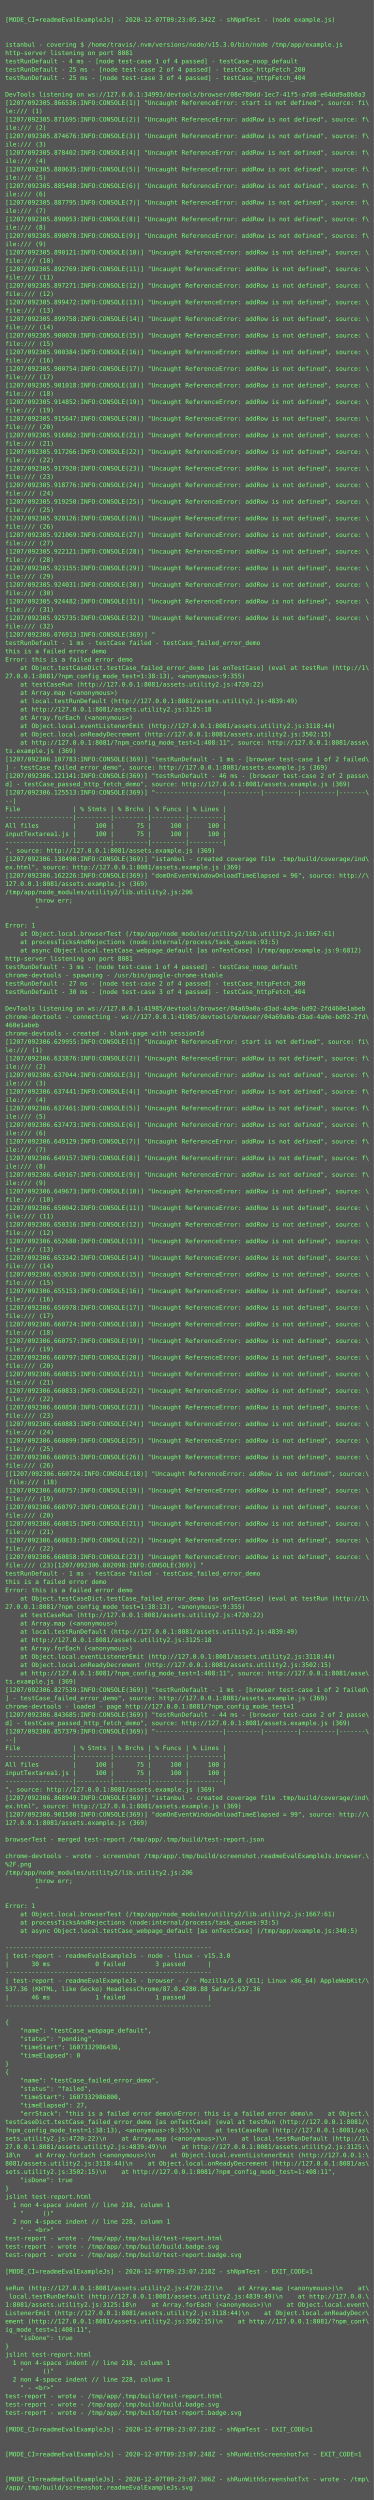
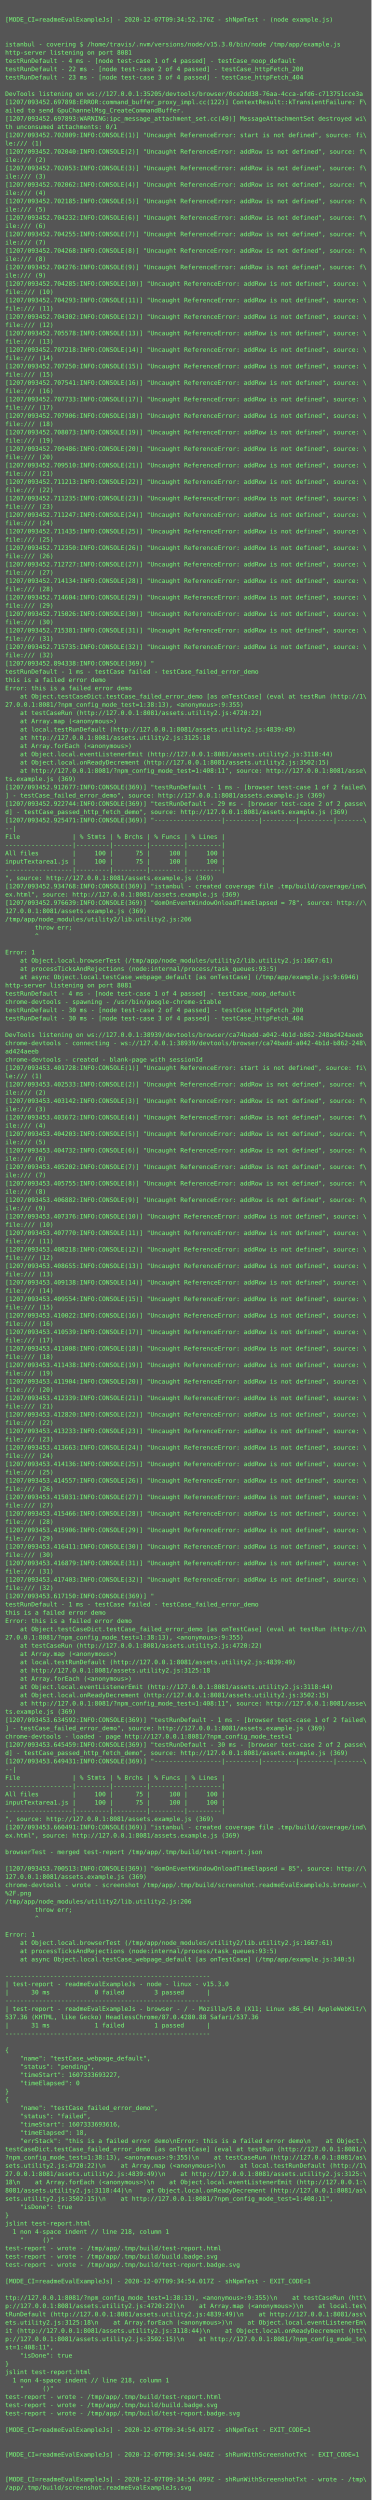
- <svg xmlns="http://www.w3.org/2000/svg" height="4814px" width="720px">
-   <rect height="4814px" fill="#555" width="720px" />
+ <svg xmlns="http://www.w3.org/2000/svg" height="4846px" width="720px">
+   <rect height="4846px" fill="#555" width="720px" />
  <text fill="#7f7" font-family="Consolas, Menlo, monospace" font-size="12" xml:space="preserve">
    <tspan x="10" y="26" />
-     <tspan x="10" y="42">[MODE_CI=readmeEvalExampleJs] - 2020-12-07T09:23:05.342Z - shNpmTest - (node example.js)</tspan>
+     <tspan x="10" y="42">[MODE_CI=readmeEvalExampleJs] - 2020-12-07T09:34:52.176Z - shNpmTest - (node example.js)</tspan>
    <tspan x="10" y="58" />
    <tspan x="10" y="74" />
    <tspan x="10" y="90">istanbul - covering $ /home/travis/.nvm/versions/node/v15.3.0/bin/node /tmp/app/example.js</tspan>
    <tspan x="10" y="106">http-server listening on port 8081</tspan>
    <tspan x="10" y="122">testRunDefault - 4 ms - [node test-case 1 of 4 passed] - testCase_noop_default</tspan>
-     <tspan x="10" y="138">testRunDefault - 25 ms - [node test-case 2 of 4 passed] - testCase_httpFetch_200</tspan>
-     <tspan x="10" y="154">testRunDefault - 25 ms - [node test-case 3 of 4 passed] - testCase_httpFetch_404</tspan>
+     <tspan x="10" y="138">testRunDefault - 22 ms - [node test-case 2 of 4 passed] - testCase_httpFetch_200</tspan>
+     <tspan x="10" y="154">testRunDefault - 23 ms - [node test-case 3 of 4 passed] - testCase_httpFetch_404</tspan>
    <tspan x="10" y="170" />
-     <tspan x="10" y="186">DevTools listening on ws://127.0.0.1:34993/devtools/browser/08e780dd-1ec7-41f5-a7d8-e64dd9a8b8a3</tspan>
-     <tspan x="10" y="202">[1207/092305.866536:INFO:CONSOLE(1)] "Uncaught ReferenceError: start is not defined", source: fi\</tspan>
-     <tspan x="10" y="218">le:/// (1)</tspan>
-     <tspan x="10" y="234">[1207/092305.871695:INFO:CONSOLE(2)] "Uncaught ReferenceError: addRow is not defined", source: f\</tspan>
-     <tspan x="10" y="250">ile:/// (2)</tspan>
-     <tspan x="10" y="266">[1207/092305.874676:INFO:CONSOLE(3)] "Uncaught ReferenceError: addRow is not defined", source: f\</tspan>
-     <tspan x="10" y="282">ile:/// (3)</tspan>
-     <tspan x="10" y="298">[1207/092305.878402:INFO:CONSOLE(4)] "Uncaught ReferenceError: addRow is not defined", source: f\</tspan>
-     <tspan x="10" y="314">ile:/// (4)</tspan>
-     <tspan x="10" y="330">[1207/092305.880635:INFO:CONSOLE(5)] "Uncaught ReferenceError: addRow is not defined", source: f\</tspan>
-     <tspan x="10" y="346">ile:/// (5)</tspan>
-     <tspan x="10" y="362">[1207/092305.885488:INFO:CONSOLE(6)] "Uncaught ReferenceError: addRow is not defined", source: f\</tspan>
-     <tspan x="10" y="378">ile:/// (6)</tspan>
-     <tspan x="10" y="394">[1207/092305.887795:INFO:CONSOLE(7)] "Uncaught ReferenceError: addRow is not defined", source: f\</tspan>
-     <tspan x="10" y="410">ile:/// (7)</tspan>
-     <tspan x="10" y="426">[1207/092305.890053:INFO:CONSOLE(8)] "Uncaught ReferenceError: addRow is not defined", source: f\</tspan>
-     <tspan x="10" y="442">ile:/// (8)</tspan>
-     <tspan x="10" y="458">[1207/092305.890078:INFO:CONSOLE(9)] "Uncaught ReferenceError: addRow is not defined", source: f\</tspan>
-     <tspan x="10" y="474">ile:/// (9)</tspan>
-     <tspan x="10" y="490">[1207/092305.890121:INFO:CONSOLE(10)] "Uncaught ReferenceError: addRow is not defined", source: \</tspan>
-     <tspan x="10" y="506">file:/// (10)</tspan>
-     <tspan x="10" y="522">[1207/092305.892769:INFO:CONSOLE(11)] "Uncaught ReferenceError: addRow is not defined", source: \</tspan>
-     <tspan x="10" y="538">file:/// (11)</tspan>
-     <tspan x="10" y="554">[1207/092305.897271:INFO:CONSOLE(12)] "Uncaught ReferenceError: addRow is not defined", source: \</tspan>
-     <tspan x="10" y="570">file:/// (12)</tspan>
-     <tspan x="10" y="586">[1207/092305.899472:INFO:CONSOLE(13)] "Uncaught ReferenceError: addRow is not defined", source: \</tspan>
-     <tspan x="10" y="602">file:/// (13)</tspan>
-     <tspan x="10" y="618">[1207/092305.899758:INFO:CONSOLE(14)] "Uncaught ReferenceError: addRow is not defined", source: \</tspan>
-     <tspan x="10" y="634">file:/// (14)</tspan>
-     <tspan x="10" y="650">[1207/092305.900020:INFO:CONSOLE(15)] "Uncaught ReferenceError: addRow is not defined", source: \</tspan>
-     <tspan x="10" y="666">file:/// (15)</tspan>
-     <tspan x="10" y="682">[1207/092305.900384:INFO:CONSOLE(16)] "Uncaught ReferenceError: addRow is not defined", source: \</tspan>
-     <tspan x="10" y="698">file:/// (16)</tspan>
-     <tspan x="10" y="714">[1207/092305.900754:INFO:CONSOLE(17)] "Uncaught ReferenceError: addRow is not defined", source: \</tspan>
-     <tspan x="10" y="730">file:/// (17)</tspan>
-     <tspan x="10" y="746">[1207/092305.901018:INFO:CONSOLE(18)] "Uncaught ReferenceError: addRow is not defined", source: \</tspan>
-     <tspan x="10" y="762">file:/// (18)</tspan>
-     <tspan x="10" y="778">[1207/092305.914852:INFO:CONSOLE(19)] "Uncaught ReferenceError: addRow is not defined", source: \</tspan>
-     <tspan x="10" y="794">file:/// (19)</tspan>
-     <tspan x="10" y="810">[1207/092305.915647:INFO:CONSOLE(20)] "Uncaught ReferenceError: addRow is not defined", source: \</tspan>
-     <tspan x="10" y="826">file:/// (20)</tspan>
-     <tspan x="10" y="842">[1207/092305.916862:INFO:CONSOLE(21)] "Uncaught ReferenceError: addRow is not defined", source: \</tspan>
-     <tspan x="10" y="858">file:/// (21)</tspan>
-     <tspan x="10" y="874">[1207/092305.917266:INFO:CONSOLE(22)] "Uncaught ReferenceError: addRow is not defined", source: \</tspan>
-     <tspan x="10" y="890">file:/// (22)</tspan>
-     <tspan x="10" y="906">[1207/092305.917920:INFO:CONSOLE(23)] "Uncaught ReferenceError: addRow is not defined", source: \</tspan>
-     <tspan x="10" y="922">file:/// (23)</tspan>
-     <tspan x="10" y="938">[1207/092305.918776:INFO:CONSOLE(24)] "Uncaught ReferenceError: addRow is not defined", source: \</tspan>
-     <tspan x="10" y="954">file:/// (24)</tspan>
-     <tspan x="10" y="970">[1207/092305.919250:INFO:CONSOLE(25)] "Uncaught ReferenceError: addRow is not defined", source: \</tspan>
-     <tspan x="10" y="986">file:/// (25)</tspan>
-     <tspan x="10" y="1002">[1207/092305.920126:INFO:CONSOLE(26)] "Uncaught ReferenceError: addRow is not defined", source: \</tspan>
-     <tspan x="10" y="1018">file:/// (26)</tspan>
-     <tspan x="10" y="1034">[1207/092305.921069:INFO:CONSOLE(27)] "Uncaught ReferenceError: addRow is not defined", source: \</tspan>
-     <tspan x="10" y="1050">file:/// (27)</tspan>
-     <tspan x="10" y="1066">[1207/092305.922121:INFO:CONSOLE(28)] "Uncaught ReferenceError: addRow is not defined", source: \</tspan>
-     <tspan x="10" y="1082">file:/// (28)</tspan>
-     <tspan x="10" y="1098">[1207/092305.923155:INFO:CONSOLE(29)] "Uncaught ReferenceError: addRow is not defined", source: \</tspan>
-     <tspan x="10" y="1114">file:/// (29)</tspan>
-     <tspan x="10" y="1130">[1207/092305.924031:INFO:CONSOLE(30)] "Uncaught ReferenceError: addRow is not defined", source: \</tspan>
-     <tspan x="10" y="1146">file:/// (30)</tspan>
-     <tspan x="10" y="1162">[1207/092305.924482:INFO:CONSOLE(31)] "Uncaught ReferenceError: addRow is not defined", source: \</tspan>
-     <tspan x="10" y="1178">file:/// (31)</tspan>
-     <tspan x="10" y="1194">[1207/092305.925735:INFO:CONSOLE(32)] "Uncaught ReferenceError: addRow is not defined", source: \</tspan>
-     <tspan x="10" y="1210">file:/// (32)</tspan>
-     <tspan x="10" y="1226">[1207/092306.076913:INFO:CONSOLE(369)] "</tspan>
-     <tspan x="10" y="1242">testRunDefault - 1 ms - testCase failed - testCase_failed_error_demo</tspan>
-     <tspan x="10" y="1258">this is a failed error demo</tspan>
-     <tspan x="10" y="1274">Error: this is a failed error demo</tspan>
-     <tspan x="10" y="1290">    at Object.testCaseDict.testCase_failed_error_demo [as onTestCase] (eval at testRun (http://1\</tspan>
-     <tspan x="10" y="1306">27.0.0.1:8081/?npm_config_mode_test=1:38:13), &lt;anonymous&gt;:9:355)</tspan>
-     <tspan x="10" y="1322">    at testCaseRun (http://127.0.0.1:8081/assets.utility2.js:4720:22)</tspan>
-     <tspan x="10" y="1338">    at Array.map (&lt;anonymous&gt;)</tspan>
-     <tspan x="10" y="1354">    at local.testRunDefault (http://127.0.0.1:8081/assets.utility2.js:4839:49)</tspan>
-     <tspan x="10" y="1370">    at http://127.0.0.1:8081/assets.utility2.js:3125:18</tspan>
-     <tspan x="10" y="1386">    at Array.forEach (&lt;anonymous&gt;)</tspan>
-     <tspan x="10" y="1402">    at Object.local.eventListenerEmit (http://127.0.0.1:8081/assets.utility2.js:3118:44)</tspan>
-     <tspan x="10" y="1418">    at Object.local.onReadyDecrement (http://127.0.0.1:8081/assets.utility2.js:3502:15)</tspan>
-     <tspan x="10" y="1434">    at http://127.0.0.1:8081/?npm_config_mode_test=1:408:11", source: http://127.0.0.1:8081/asse\</tspan>
-     <tspan x="10" y="1450">ts.example.js (369)</tspan>
-     <tspan x="10" y="1466">[1207/092306.107783:INFO:CONSOLE(369)] "testRunDefault - 1 ms - [browser test-case 1 of 2 failed\</tspan>
-     <tspan x="10" y="1482">] - testCase_failed_error_demo", source: http://127.0.0.1:8081/assets.example.js (369)</tspan>
-     <tspan x="10" y="1498">[1207/092306.121141:INFO:CONSOLE(369)] "testRunDefault - 46 ms - [browser test-case 2 of 2 passe\</tspan>
-     <tspan x="10" y="1514">d] - testCase_passed_http_fetch_demo", source: http://127.0.0.1:8081/assets.example.js (369)</tspan>
-     <tspan x="10" y="1530">[1207/092306.125513:INFO:CONSOLE(369)] "------------------|---------|---------|---------|-------\</tspan>
-     <tspan x="10" y="1546">--|</tspan>
-     <tspan x="10" y="1562">File              | % Stmts | % Brchs | % Funcs | % Lines |</tspan>
-     <tspan x="10" y="1578">------------------|---------|---------|---------|---------|</tspan>
-     <tspan x="10" y="1594">All files         |     100 |      75 |     100 |     100 |</tspan>
-     <tspan x="10" y="1610">inputTextarea1.js |     100 |      75 |     100 |     100 |</tspan>
-     <tspan x="10" y="1626">------------------|---------|---------|---------|---------|</tspan>
-     <tspan x="10" y="1642">", source: http://127.0.0.1:8081/assets.example.js (369)</tspan>
-     <tspan x="10" y="1658">[1207/092306.138490:INFO:CONSOLE(369)] "istanbul - created coverage file .tmp/build/coverage/ind\</tspan>
-     <tspan x="10" y="1674">ex.html", source: http://127.0.0.1:8081/assets.example.js (369)</tspan>
-     <tspan x="10" y="1690">[1207/092306.162226:INFO:CONSOLE(369)] "domOnEventWindowOnloadTimeElapsed = 96", source: http://\</tspan>
-     <tspan x="10" y="1706">127.0.0.1:8081/assets.example.js (369)</tspan>
-     <tspan x="10" y="1722">/tmp/app/node_modules/utility2/lib.utility2.js:206</tspan>
-     <tspan x="10" y="1738">        throw err;</tspan>
-     <tspan x="10" y="1754">        ^</tspan>
-     <tspan x="10" y="1770" />
-     <tspan x="10" y="1786">Error: 1</tspan>
-     <tspan x="10" y="1802">    at Object.local.browserTest (/tmp/app/node_modules/utility2/lib.utility2.js:1667:61)</tspan>
-     <tspan x="10" y="1818">    at processTicksAndRejections (node:internal/process/task_queues:93:5)</tspan>
-     <tspan x="10" y="1834">    at async Object.local.testCase_webpage_default [as onTestCase] (/tmp/app/example.js:9:6812)</tspan>
-     <tspan x="10" y="1850">http-server listening on port 8081</tspan>
-     <tspan x="10" y="1866">testRunDefault - 3 ms - [node test-case 1 of 4 passed] - testCase_noop_default</tspan>
-     <tspan x="10" y="1882">chrome-devtools - spawning - /usr/bin/google-chrome-stable</tspan>
-     <tspan x="10" y="1898">testRunDefault - 27 ms - [node test-case 2 of 4 passed] - testCase_httpFetch_200</tspan>
-     <tspan x="10" y="1914">testRunDefault - 30 ms - [node test-case 3 of 4 passed] - testCase_httpFetch_404</tspan>
-     <tspan x="10" y="1930" />
-     <tspan x="10" y="1946">DevTools listening on ws://127.0.0.1:41985/devtools/browser/04a69a0a-d3ad-4a9e-bd92-2fd460e1abeb</tspan>
-     <tspan x="10" y="1962">chrome-devtools - connecting - ws://127.0.0.1:41985/devtools/browser/04a69a0a-d3ad-4a9e-bd92-2fd\</tspan>
-     <tspan x="10" y="1978">460e1abeb</tspan>
-     <tspan x="10" y="1994">chrome-devtools - created - blank-page with sessionId</tspan>
-     <tspan x="10" y="2010">[1207/092306.629955:INFO:CONSOLE(1)] "Uncaught ReferenceError: start is not defined", source: fi\</tspan>
-     <tspan x="10" y="2026">le:/// (1)</tspan>
-     <tspan x="10" y="2042">[1207/092306.633876:INFO:CONSOLE(2)] "Uncaught ReferenceError: addRow is not defined", source: f\</tspan>
-     <tspan x="10" y="2058">ile:/// (2)</tspan>
-     <tspan x="10" y="2074">[1207/092306.637044:INFO:CONSOLE(3)] "Uncaught ReferenceError: addRow is not defined", source: f\</tspan>
-     <tspan x="10" y="2090">ile:/// (3)</tspan>
-     <tspan x="10" y="2106">[1207/092306.637441:INFO:CONSOLE(4)] "Uncaught ReferenceError: addRow is not defined", source: f\</tspan>
-     <tspan x="10" y="2122">ile:/// (4)</tspan>
-     <tspan x="10" y="2138">[1207/092306.637461:INFO:CONSOLE(5)] "Uncaught ReferenceError: addRow is not defined", source: f\</tspan>
-     <tspan x="10" y="2154">ile:/// (5)</tspan>
-     <tspan x="10" y="2170">[1207/092306.637473:INFO:CONSOLE(6)] "Uncaught ReferenceError: addRow is not defined", source: f\</tspan>
-     <tspan x="10" y="2186">ile:/// (6)</tspan>
-     <tspan x="10" y="2202">[1207/092306.649129:INFO:CONSOLE(7)] "Uncaught ReferenceError: addRow is not defined", source: f\</tspan>
-     <tspan x="10" y="2218">ile:/// (7)</tspan>
-     <tspan x="10" y="2234">[1207/092306.649157:INFO:CONSOLE(8)] "Uncaught ReferenceError: addRow is not defined", source: f\</tspan>
-     <tspan x="10" y="2250">ile:/// (8)</tspan>
-     <tspan x="10" y="2266">[1207/092306.649167:INFO:CONSOLE(9)] "Uncaught ReferenceError: addRow is not defined", source: f\</tspan>
-     <tspan x="10" y="2282">ile:/// (9)</tspan>
-     <tspan x="10" y="2298">[1207/092306.649673:INFO:CONSOLE(10)] "Uncaught ReferenceError: addRow is not defined", source: \</tspan>
-     <tspan x="10" y="2314">file:/// (10)</tspan>
-     <tspan x="10" y="2330">[1207/092306.650042:INFO:CONSOLE(11)] "Uncaught ReferenceError: addRow is not defined", source: \</tspan>
-     <tspan x="10" y="2346">file:/// (11)</tspan>
-     <tspan x="10" y="2362">[1207/092306.650316:INFO:CONSOLE(12)] "Uncaught ReferenceError: addRow is not defined", source: \</tspan>
-     <tspan x="10" y="2378">file:/// (12)</tspan>
-     <tspan x="10" y="2394">[1207/092306.652680:INFO:CONSOLE(13)] "Uncaught ReferenceError: addRow is not defined", source: \</tspan>
-     <tspan x="10" y="2410">file:/// (13)</tspan>
-     <tspan x="10" y="2426">[1207/092306.653342:INFO:CONSOLE(14)] "Uncaught ReferenceError: addRow is not defined", source: \</tspan>
-     <tspan x="10" y="2442">file:/// (14)</tspan>
-     <tspan x="10" y="2458">[1207/092306.653616:INFO:CONSOLE(15)] "Uncaught ReferenceError: addRow is not defined", source: \</tspan>
-     <tspan x="10" y="2474">file:/// (15)</tspan>
-     <tspan x="10" y="2490">[1207/092306.655153:INFO:CONSOLE(16)] "Uncaught ReferenceError: addRow is not defined", source: \</tspan>
-     <tspan x="10" y="2506">file:/// (16)</tspan>
-     <tspan x="10" y="2522">[1207/092306.656978:INFO:CONSOLE(17)] "Uncaught ReferenceError: addRow is not defined", source: \</tspan>
-     <tspan x="10" y="2538">file:/// (17)</tspan>
-     <tspan x="10" y="2554">[1207/092306.660724:INFO:CONSOLE(18)] "Uncaught ReferenceError: addRow is not defined", source: \</tspan>
-     <tspan x="10" y="2570">file:/// (18)</tspan>
-     <tspan x="10" y="2586">[1207/092306.660757:INFO:CONSOLE(19)] "Uncaught ReferenceError: addRow is not defined", source: \</tspan>
-     <tspan x="10" y="2602">file:/// (19)</tspan>
-     <tspan x="10" y="2618">[1207/092306.660797:INFO:CONSOLE(20)] "Uncaught ReferenceError: addRow is not defined", source: \</tspan>
-     <tspan x="10" y="2634">file:/// (20)</tspan>
-     <tspan x="10" y="2650">[1207/092306.660815:INFO:CONSOLE(21)] "Uncaught ReferenceError: addRow is not defined", source: \</tspan>
-     <tspan x="10" y="2666">file:/// (21)</tspan>
-     <tspan x="10" y="2682">[1207/092306.660833:INFO:CONSOLE(22)] "Uncaught ReferenceError: addRow is not defined", source: \</tspan>
-     <tspan x="10" y="2698">file:/// (22)</tspan>
-     <tspan x="10" y="2714">[1207/092306.660858:INFO:CONSOLE(23)] "Uncaught ReferenceError: addRow is not defined", source: \</tspan>
-     <tspan x="10" y="2730">file:/// (23)</tspan>
-     <tspan x="10" y="2746">[1207/092306.660883:INFO:CONSOLE(24)] "Uncaught ReferenceError: addRow is not defined", source: \</tspan>
-     <tspan x="10" y="2762">file:/// (24)</tspan>
-     <tspan x="10" y="2778">[1207/092306.660899:INFO:CONSOLE(25)] "Uncaught ReferenceError: addRow is not defined", source: \</tspan>
-     <tspan x="10" y="2794">file:/// (25)</tspan>
-     <tspan x="10" y="2810">[1207/092306.660915:INFO:CONSOLE(26)] "Uncaught ReferenceError: addRow is not defined", source: \</tspan>
-     <tspan x="10" y="2826">file:/// (26)</tspan>
-     <tspan x="10" y="2842">[[1207/092306.660724:INFO:CONSOLE(18)] "Uncaught ReferenceError: addRow is not defined", source:\</tspan>
-     <tspan x="10" y="2858"> file:/// (18)</tspan>
-     <tspan x="10" y="2874">[1207/092306.660757:INFO:CONSOLE(19)] "Uncaught ReferenceError: addRow is not defined", source: \</tspan>
-     <tspan x="10" y="2890">file:/// (19)</tspan>
-     <tspan x="10" y="2906">[1207/092306.660797:INFO:CONSOLE(20)] "Uncaught ReferenceError: addRow is not defined", source: \</tspan>
-     <tspan x="10" y="2922">file:/// (20)</tspan>
-     <tspan x="10" y="2938">[1207/092306.660815:INFO:CONSOLE(21)] "Uncaught ReferenceError: addRow is not defined", source: \</tspan>
-     <tspan x="10" y="2954">file:/// (21)</tspan>
-     <tspan x="10" y="2970">[1207/092306.660833:INFO:CONSOLE(22)] "Uncaught ReferenceError: addRow is not defined", source: \</tspan>
-     <tspan x="10" y="2986">file:/// (22)</tspan>
-     <tspan x="10" y="3002">[1207/092306.660858:INFO:CONSOLE(23)] "Uncaught ReferenceError: addRow is not defined", source: \</tspan>
-     <tspan x="10" y="3018">file:/// (23)[1207/092306.802098:INFO:CONSOLE(369)] "</tspan>
-     <tspan x="10" y="3034">testRunDefault - 1 ms - testCase failed - testCase_failed_error_demo</tspan>
-     <tspan x="10" y="3050">this is a failed error demo</tspan>
-     <tspan x="10" y="3066">Error: this is a failed error demo</tspan>
-     <tspan x="10" y="3082">    at Object.testCaseDict.testCase_failed_error_demo [as onTestCase] (eval at testRun (http://1\</tspan>
-     <tspan x="10" y="3098">27.0.0.1:8081/?npm_config_mode_test=1:38:13), &lt;anonymous&gt;:9:355)</tspan>
-     <tspan x="10" y="3114">    at testCaseRun (http://127.0.0.1:8081/assets.utility2.js:4720:22)</tspan>
-     <tspan x="10" y="3130">    at Array.map (&lt;anonymous&gt;)</tspan>
-     <tspan x="10" y="3146">    at local.testRunDefault (http://127.0.0.1:8081/assets.utility2.js:4839:49)</tspan>
-     <tspan x="10" y="3162">    at http://127.0.0.1:8081/assets.utility2.js:3125:18</tspan>
-     <tspan x="10" y="3178">    at Array.forEach (&lt;anonymous&gt;)</tspan>
-     <tspan x="10" y="3194">    at Object.local.eventListenerEmit (http://127.0.0.1:8081/assets.utility2.js:3118:44)</tspan>
-     <tspan x="10" y="3210">    at Object.local.onReadyDecrement (http://127.0.0.1:8081/assets.utility2.js:3502:15)</tspan>
-     <tspan x="10" y="3226">    at http://127.0.0.1:8081/?npm_config_mode_test=1:408:11", source: http://127.0.0.1:8081/asse\</tspan>
-     <tspan x="10" y="3242">ts.example.js (369)</tspan>
-     <tspan x="10" y="3258">[1207/092306.827539:INFO:CONSOLE(369)] "testRunDefault - 1 ms - [browser test-case 1 of 2 failed\</tspan>
-     <tspan x="10" y="3274">] - testCase_failed_error_demo", source: http://127.0.0.1:8081/assets.example.js (369)</tspan>
-     <tspan x="10" y="3290">chrome-devtools - loaded - page http://127.0.0.1:8081/?npm_config_mode_test=1</tspan>
-     <tspan x="10" y="3306">[1207/092306.843685:INFO:CONSOLE(369)] "testRunDefault - 44 ms - [browser test-case 2 of 2 passe\</tspan>
-     <tspan x="10" y="3322">d] - testCase_passed_http_fetch_demo", source: http://127.0.0.1:8081/assets.example.js (369)</tspan>
-     <tspan x="10" y="3338">[1207/092306.857379:INFO:CONSOLE(369)] "------------------|---------|---------|---------|-------\</tspan>
-     <tspan x="10" y="3354">--|</tspan>
-     <tspan x="10" y="3370">File              | % Stmts | % Brchs | % Funcs | % Lines |</tspan>
-     <tspan x="10" y="3386">------------------|---------|---------|---------|---------|</tspan>
-     <tspan x="10" y="3402">All files         |     100 |      75 |     100 |     100 |</tspan>
-     <tspan x="10" y="3418">inputTextarea1.js |     100 |      75 |     100 |     100 |</tspan>
-     <tspan x="10" y="3434">------------------|---------|---------|---------|---------|</tspan>
-     <tspan x="10" y="3450">", source: http://127.0.0.1:8081/assets.example.js (369)</tspan>
-     <tspan x="10" y="3466">[1207/092306.868949:INFO:CONSOLE(369)] "istanbul - created coverage file .tmp/build/coverage/ind\</tspan>
-     <tspan x="10" y="3482">ex.html", source: http://127.0.0.1:8081/assets.example.js (369)</tspan>
-     <tspan x="10" y="3498">[1207/092306.901580:INFO:CONSOLE(369)] "domOnEventWindowOnloadTimeElapsed = 99", source: http://\</tspan>
-     <tspan x="10" y="3514">127.0.0.1:8081/assets.example.js (369)</tspan>
-     <tspan x="10" y="3530" />
-     <tspan x="10" y="3546">browserTest - merged test-report /tmp/app/.tmp/build/test-report.json</tspan>
-     <tspan x="10" y="3562" />
-     <tspan x="10" y="3578">chrome-devtools - wrote - screenshot /tmp/app/.tmp/build/screenshot.readmeEvalExampleJs.browser.\</tspan>
-     <tspan x="10" y="3594">%2F.png</tspan>
-     <tspan x="10" y="3610">/tmp/app/node_modules/utility2/lib.utility2.js:206</tspan>
-     <tspan x="10" y="3626">        throw err;</tspan>
-     <tspan x="10" y="3642">        ^</tspan>
-     <tspan x="10" y="3658" />
-     <tspan x="10" y="3674">Error: 1</tspan>
-     <tspan x="10" y="3690">    at Object.local.browserTest (/tmp/app/node_modules/utility2/lib.utility2.js:1667:61)</tspan>
-     <tspan x="10" y="3706">    at processTicksAndRejections (node:internal/process/task_queues:93:5)</tspan>
-     <tspan x="10" y="3722">    at async Object.local.testCase_webpage_default [as onTestCase] (/tmp/app/example.js:340:5)</tspan>
+     <tspan x="10" y="186">DevTools listening on ws://127.0.0.1:35205/devtools/browser/0ce2dd38-76aa-4cca-afd6-c713751cce3a</tspan>
+     <tspan x="10" y="202">[1207/093452.697898:ERROR:command_buffer_proxy_impl.cc(122)] ContextResult::kTransientFailure: F\</tspan>
+     <tspan x="10" y="218">ailed to send GpuChannelMsg_CreateCommandBuffer.</tspan>
+     <tspan x="10" y="234">[1207/093452.697893:WARNING:ipc_message_attachment_set.cc(49)] MessageAttachmentSet destroyed wi\</tspan>
+     <tspan x="10" y="250">th unconsumed attachments: 0/1</tspan>
+     <tspan x="10" y="266">[1207/093452.702009:INFO:CONSOLE(1)] "Uncaught ReferenceError: start is not defined", source: fi\</tspan>
+     <tspan x="10" y="282">le:/// (1)</tspan>
+     <tspan x="10" y="298">[1207/093452.702040:INFO:CONSOLE(2)] "Uncaught ReferenceError: addRow is not defined", source: f\</tspan>
+     <tspan x="10" y="314">ile:/// (2)</tspan>
+     <tspan x="10" y="330">[1207/093452.702053:INFO:CONSOLE(3)] "Uncaught ReferenceError: addRow is not defined", source: f\</tspan>
+     <tspan x="10" y="346">ile:/// (3)</tspan>
+     <tspan x="10" y="362">[1207/093452.702062:INFO:CONSOLE(4)] "Uncaught ReferenceError: addRow is not defined", source: f\</tspan>
+     <tspan x="10" y="378">ile:/// (4)</tspan>
+     <tspan x="10" y="394">[1207/093452.702185:INFO:CONSOLE(5)] "Uncaught ReferenceError: addRow is not defined", source: f\</tspan>
+     <tspan x="10" y="410">ile:/// (5)</tspan>
+     <tspan x="10" y="426">[1207/093452.704232:INFO:CONSOLE(6)] "Uncaught ReferenceError: addRow is not defined", source: f\</tspan>
+     <tspan x="10" y="442">ile:/// (6)</tspan>
+     <tspan x="10" y="458">[1207/093452.704255:INFO:CONSOLE(7)] "Uncaught ReferenceError: addRow is not defined", source: f\</tspan>
+     <tspan x="10" y="474">ile:/// (7)</tspan>
+     <tspan x="10" y="490">[1207/093452.704268:INFO:CONSOLE(8)] "Uncaught ReferenceError: addRow is not defined", source: f\</tspan>
+     <tspan x="10" y="506">ile:/// (8)</tspan>
+     <tspan x="10" y="522">[1207/093452.704276:INFO:CONSOLE(9)] "Uncaught ReferenceError: addRow is not defined", source: f\</tspan>
+     <tspan x="10" y="538">ile:/// (9)</tspan>
+     <tspan x="10" y="554">[1207/093452.704285:INFO:CONSOLE(10)] "Uncaught ReferenceError: addRow is not defined", source: \</tspan>
+     <tspan x="10" y="570">file:/// (10)</tspan>
+     <tspan x="10" y="586">[1207/093452.704293:INFO:CONSOLE(11)] "Uncaught ReferenceError: addRow is not defined", source: \</tspan>
+     <tspan x="10" y="602">file:/// (11)</tspan>
+     <tspan x="10" y="618">[1207/093452.704302:INFO:CONSOLE(12)] "Uncaught ReferenceError: addRow is not defined", source: \</tspan>
+     <tspan x="10" y="634">file:/// (12)</tspan>
+     <tspan x="10" y="650">[1207/093452.705578:INFO:CONSOLE(13)] "Uncaught ReferenceError: addRow is not defined", source: \</tspan>
+     <tspan x="10" y="666">file:/// (13)</tspan>
+     <tspan x="10" y="682">[1207/093452.707218:INFO:CONSOLE(14)] "Uncaught ReferenceError: addRow is not defined", source: \</tspan>
+     <tspan x="10" y="698">file:/// (14)</tspan>
+     <tspan x="10" y="714">[1207/093452.707250:INFO:CONSOLE(15)] "Uncaught ReferenceError: addRow is not defined", source: \</tspan>
+     <tspan x="10" y="730">file:/// (15)</tspan>
+     <tspan x="10" y="746">[1207/093452.707541:INFO:CONSOLE(16)] "Uncaught ReferenceError: addRow is not defined", source: \</tspan>
+     <tspan x="10" y="762">file:/// (16)</tspan>
+     <tspan x="10" y="778">[1207/093452.707733:INFO:CONSOLE(17)] "Uncaught ReferenceError: addRow is not defined", source: \</tspan>
+     <tspan x="10" y="794">file:/// (17)</tspan>
+     <tspan x="10" y="810">[1207/093452.707906:INFO:CONSOLE(18)] "Uncaught ReferenceError: addRow is not defined", source: \</tspan>
+     <tspan x="10" y="826">file:/// (18)</tspan>
+     <tspan x="10" y="842">[1207/093452.708073:INFO:CONSOLE(19)] "Uncaught ReferenceError: addRow is not defined", source: \</tspan>
+     <tspan x="10" y="858">file:/// (19)</tspan>
+     <tspan x="10" y="874">[1207/093452.709486:INFO:CONSOLE(20)] "Uncaught ReferenceError: addRow is not defined", source: \</tspan>
+     <tspan x="10" y="890">file:/// (20)</tspan>
+     <tspan x="10" y="906">[1207/093452.709510:INFO:CONSOLE(21)] "Uncaught ReferenceError: addRow is not defined", source: \</tspan>
+     <tspan x="10" y="922">file:/// (21)</tspan>
+     <tspan x="10" y="938">[1207/093452.711213:INFO:CONSOLE(22)] "Uncaught ReferenceError: addRow is not defined", source: \</tspan>
+     <tspan x="10" y="954">file:/// (22)</tspan>
+     <tspan x="10" y="970">[1207/093452.711235:INFO:CONSOLE(23)] "Uncaught ReferenceError: addRow is not defined", source: \</tspan>
+     <tspan x="10" y="986">file:/// (23)</tspan>
+     <tspan x="10" y="1002">[1207/093452.711247:INFO:CONSOLE(24)] "Uncaught ReferenceError: addRow is not defined", source: \</tspan>
+     <tspan x="10" y="1018">file:/// (24)</tspan>
+     <tspan x="10" y="1034">[1207/093452.711435:INFO:CONSOLE(25)] "Uncaught ReferenceError: addRow is not defined", source: \</tspan>
+     <tspan x="10" y="1050">file:/// (25)</tspan>
+     <tspan x="10" y="1066">[1207/093452.712350:INFO:CONSOLE(26)] "Uncaught ReferenceError: addRow is not defined", source: \</tspan>
+     <tspan x="10" y="1082">file:/// (26)</tspan>
+     <tspan x="10" y="1098">[1207/093452.712727:INFO:CONSOLE(27)] "Uncaught ReferenceError: addRow is not defined", source: \</tspan>
+     <tspan x="10" y="1114">file:/// (27)</tspan>
+     <tspan x="10" y="1130">[1207/093452.714134:INFO:CONSOLE(28)] "Uncaught ReferenceError: addRow is not defined", source: \</tspan>
+     <tspan x="10" y="1146">file:/// (28)</tspan>
+     <tspan x="10" y="1162">[1207/093452.714604:INFO:CONSOLE(29)] "Uncaught ReferenceError: addRow is not defined", source: \</tspan>
+     <tspan x="10" y="1178">file:/// (29)</tspan>
+     <tspan x="10" y="1194">[1207/093452.715026:INFO:CONSOLE(30)] "Uncaught ReferenceError: addRow is not defined", source: \</tspan>
+     <tspan x="10" y="1210">file:/// (30)</tspan>
+     <tspan x="10" y="1226">[1207/093452.715381:INFO:CONSOLE(31)] "Uncaught ReferenceError: addRow is not defined", source: \</tspan>
+     <tspan x="10" y="1242">file:/// (31)</tspan>
+     <tspan x="10" y="1258">[1207/093452.715735:INFO:CONSOLE(32)] "Uncaught ReferenceError: addRow is not defined", source: \</tspan>
+     <tspan x="10" y="1274">file:/// (32)</tspan>
+     <tspan x="10" y="1290">[1207/093452.894338:INFO:CONSOLE(369)] "</tspan>
+     <tspan x="10" y="1306">testRunDefault - 1 ms - testCase failed - testCase_failed_error_demo</tspan>
+     <tspan x="10" y="1322">this is a failed error demo</tspan>
+     <tspan x="10" y="1338">Error: this is a failed error demo</tspan>
+     <tspan x="10" y="1354">    at Object.testCaseDict.testCase_failed_error_demo [as onTestCase] (eval at testRun (http://1\</tspan>
+     <tspan x="10" y="1370">27.0.0.1:8081/?npm_config_mode_test=1:38:13), &lt;anonymous&gt;:9:355)</tspan>
+     <tspan x="10" y="1386">    at testCaseRun (http://127.0.0.1:8081/assets.utility2.js:4720:22)</tspan>
+     <tspan x="10" y="1402">    at Array.map (&lt;anonymous&gt;)</tspan>
+     <tspan x="10" y="1418">    at local.testRunDefault (http://127.0.0.1:8081/assets.utility2.js:4839:49)</tspan>
+     <tspan x="10" y="1434">    at http://127.0.0.1:8081/assets.utility2.js:3125:18</tspan>
+     <tspan x="10" y="1450">    at Array.forEach (&lt;anonymous&gt;)</tspan>
+     <tspan x="10" y="1466">    at Object.local.eventListenerEmit (http://127.0.0.1:8081/assets.utility2.js:3118:44)</tspan>
+     <tspan x="10" y="1482">    at Object.local.onReadyDecrement (http://127.0.0.1:8081/assets.utility2.js:3502:15)</tspan>
+     <tspan x="10" y="1498">    at http://127.0.0.1:8081/?npm_config_mode_test=1:408:11", source: http://127.0.0.1:8081/asse\</tspan>
+     <tspan x="10" y="1514">ts.example.js (369)</tspan>
+     <tspan x="10" y="1530">[1207/093452.912677:INFO:CONSOLE(369)] "testRunDefault - 1 ms - [browser test-case 1 of 2 failed\</tspan>
+     <tspan x="10" y="1546">] - testCase_failed_error_demo", source: http://127.0.0.1:8081/assets.example.js (369)</tspan>
+     <tspan x="10" y="1562">[1207/093452.922744:INFO:CONSOLE(369)] "testRunDefault - 29 ms - [browser test-case 2 of 2 passe\</tspan>
+     <tspan x="10" y="1578">d] - testCase_passed_http_fetch_demo", source: http://127.0.0.1:8081/assets.example.js (369)</tspan>
+     <tspan x="10" y="1594">[1207/093452.925471:INFO:CONSOLE(369)] "------------------|---------|---------|---------|-------\</tspan>
+     <tspan x="10" y="1610">--|</tspan>
+     <tspan x="10" y="1626">File              | % Stmts | % Brchs | % Funcs | % Lines |</tspan>
+     <tspan x="10" y="1642">------------------|---------|---------|---------|---------|</tspan>
+     <tspan x="10" y="1658">All files         |     100 |      75 |     100 |     100 |</tspan>
+     <tspan x="10" y="1674">inputTextarea1.js |     100 |      75 |     100 |     100 |</tspan>
+     <tspan x="10" y="1690">------------------|---------|---------|---------|---------|</tspan>
+     <tspan x="10" y="1706">", source: http://127.0.0.1:8081/assets.example.js (369)</tspan>
+     <tspan x="10" y="1722">[1207/093452.934768:INFO:CONSOLE(369)] "istanbul - created coverage file .tmp/build/coverage/ind\</tspan>
+     <tspan x="10" y="1738">ex.html", source: http://127.0.0.1:8081/assets.example.js (369)</tspan>
+     <tspan x="10" y="1754">[1207/093452.976639:INFO:CONSOLE(369)] "domOnEventWindowOnloadTimeElapsed = 78", source: http://\</tspan>
+     <tspan x="10" y="1770">127.0.0.1:8081/assets.example.js (369)</tspan>
+     <tspan x="10" y="1786">/tmp/app/node_modules/utility2/lib.utility2.js:206</tspan>
+     <tspan x="10" y="1802">        throw err;</tspan>
+     <tspan x="10" y="1818">        ^</tspan>
+     <tspan x="10" y="1834" />
+     <tspan x="10" y="1850">Error: 1</tspan>
+     <tspan x="10" y="1866">    at Object.local.browserTest (/tmp/app/node_modules/utility2/lib.utility2.js:1667:61)</tspan>
+     <tspan x="10" y="1882">    at processTicksAndRejections (node:internal/process/task_queues:93:5)</tspan>
+     <tspan x="10" y="1898">    at async Object.local.testCase_webpage_default [as onTestCase] (/tmp/app/example.js:9:6946)</tspan>
+     <tspan x="10" y="1914">http-server listening on port 8081</tspan>
+     <tspan x="10" y="1930">testRunDefault - 4 ms - [node test-case 1 of 4 passed] - testCase_noop_default</tspan>
+     <tspan x="10" y="1946">chrome-devtools - spawning - /usr/bin/google-chrome-stable</tspan>
+     <tspan x="10" y="1962">testRunDefault - 30 ms - [node test-case 2 of 4 passed] - testCase_httpFetch_200</tspan>
+     <tspan x="10" y="1978">testRunDefault - 30 ms - [node test-case 3 of 4 passed] - testCase_httpFetch_404</tspan>
+     <tspan x="10" y="1994" />
+     <tspan x="10" y="2010">DevTools listening on ws://127.0.0.1:38939/devtools/browser/ca74badd-a042-4b1d-b862-248ad424aeeb</tspan>
+     <tspan x="10" y="2026">chrome-devtools - connecting - ws://127.0.0.1:38939/devtools/browser/ca74badd-a042-4b1d-b862-248\</tspan>
+     <tspan x="10" y="2042">ad424aeeb</tspan>
+     <tspan x="10" y="2058">chrome-devtools - created - blank-page with sessionId</tspan>
+     <tspan x="10" y="2074">[1207/093453.401728:INFO:CONSOLE(1)] "Uncaught ReferenceError: start is not defined", source: fi\</tspan>
+     <tspan x="10" y="2090">le:/// (1)</tspan>
+     <tspan x="10" y="2106">[1207/093453.402533:INFO:CONSOLE(2)] "Uncaught ReferenceError: addRow is not defined", source: f\</tspan>
+     <tspan x="10" y="2122">ile:/// (2)</tspan>
+     <tspan x="10" y="2138">[1207/093453.403142:INFO:CONSOLE(3)] "Uncaught ReferenceError: addRow is not defined", source: f\</tspan>
+     <tspan x="10" y="2154">ile:/// (3)</tspan>
+     <tspan x="10" y="2170">[1207/093453.403672:INFO:CONSOLE(4)] "Uncaught ReferenceError: addRow is not defined", source: f\</tspan>
+     <tspan x="10" y="2186">ile:/// (4)</tspan>
+     <tspan x="10" y="2202">[1207/093453.404203:INFO:CONSOLE(5)] "Uncaught ReferenceError: addRow is not defined", source: f\</tspan>
+     <tspan x="10" y="2218">ile:/// (5)</tspan>
+     <tspan x="10" y="2234">[1207/093453.404732:INFO:CONSOLE(6)] "Uncaught ReferenceError: addRow is not defined", source: f\</tspan>
+     <tspan x="10" y="2250">ile:/// (6)</tspan>
+     <tspan x="10" y="2266">[1207/093453.405202:INFO:CONSOLE(7)] "Uncaught ReferenceError: addRow is not defined", source: f\</tspan>
+     <tspan x="10" y="2282">ile:/// (7)</tspan>
+     <tspan x="10" y="2298">[1207/093453.405755:INFO:CONSOLE(8)] "Uncaught ReferenceError: addRow is not defined", source: f\</tspan>
+     <tspan x="10" y="2314">ile:/// (8)</tspan>
+     <tspan x="10" y="2330">[1207/093453.406882:INFO:CONSOLE(9)] "Uncaught ReferenceError: addRow is not defined", source: f\</tspan>
+     <tspan x="10" y="2346">ile:/// (9)</tspan>
+     <tspan x="10" y="2362">[1207/093453.407376:INFO:CONSOLE(10)] "Uncaught ReferenceError: addRow is not defined", source: \</tspan>
+     <tspan x="10" y="2378">file:/// (10)</tspan>
+     <tspan x="10" y="2394">[1207/093453.407770:INFO:CONSOLE(11)] "Uncaught ReferenceError: addRow is not defined", source: \</tspan>
+     <tspan x="10" y="2410">file:/// (11)</tspan>
+     <tspan x="10" y="2426">[1207/093453.408218:INFO:CONSOLE(12)] "Uncaught ReferenceError: addRow is not defined", source: \</tspan>
+     <tspan x="10" y="2442">file:/// (12)</tspan>
+     <tspan x="10" y="2458">[1207/093453.408655:INFO:CONSOLE(13)] "Uncaught ReferenceError: addRow is not defined", source: \</tspan>
+     <tspan x="10" y="2474">file:/// (13)</tspan>
+     <tspan x="10" y="2490">[1207/093453.409138:INFO:CONSOLE(14)] "Uncaught ReferenceError: addRow is not defined", source: \</tspan>
+     <tspan x="10" y="2506">file:/// (14)</tspan>
+     <tspan x="10" y="2522">[1207/093453.409554:INFO:CONSOLE(15)] "Uncaught ReferenceError: addRow is not defined", source: \</tspan>
+     <tspan x="10" y="2538">file:/// (15)</tspan>
+     <tspan x="10" y="2554">[1207/093453.410022:INFO:CONSOLE(16)] "Uncaught ReferenceError: addRow is not defined", source: \</tspan>
+     <tspan x="10" y="2570">file:/// (16)</tspan>
+     <tspan x="10" y="2586">[1207/093453.410539:INFO:CONSOLE(17)] "Uncaught ReferenceError: addRow is not defined", source: \</tspan>
+     <tspan x="10" y="2602">file:/// (17)</tspan>
+     <tspan x="10" y="2618">[1207/093453.411008:INFO:CONSOLE(18)] "Uncaught ReferenceError: addRow is not defined", source: \</tspan>
+     <tspan x="10" y="2634">file:/// (18)</tspan>
+     <tspan x="10" y="2650">[1207/093453.411438:INFO:CONSOLE(19)] "Uncaught ReferenceError: addRow is not defined", source: \</tspan>
+     <tspan x="10" y="2666">file:/// (19)</tspan>
+     <tspan x="10" y="2682">[1207/093453.411904:INFO:CONSOLE(20)] "Uncaught ReferenceError: addRow is not defined", source: \</tspan>
+     <tspan x="10" y="2698">file:/// (20)</tspan>
+     <tspan x="10" y="2714">[1207/093453.412339:INFO:CONSOLE(21)] "Uncaught ReferenceError: addRow is not defined", source: \</tspan>
+     <tspan x="10" y="2730">file:/// (21)</tspan>
+     <tspan x="10" y="2746">[1207/093453.412820:INFO:CONSOLE(22)] "Uncaught ReferenceError: addRow is not defined", source: \</tspan>
+     <tspan x="10" y="2762">file:/// (22)</tspan>
+     <tspan x="10" y="2778">[1207/093453.413233:INFO:CONSOLE(23)] "Uncaught ReferenceError: addRow is not defined", source: \</tspan>
+     <tspan x="10" y="2794">file:/// (23)</tspan>
+     <tspan x="10" y="2810">[1207/093453.413663:INFO:CONSOLE(24)] "Uncaught ReferenceError: addRow is not defined", source: \</tspan>
+     <tspan x="10" y="2826">file:/// (24)</tspan>
+     <tspan x="10" y="2842">[1207/093453.414136:INFO:CONSOLE(25)] "Uncaught ReferenceError: addRow is not defined", source: \</tspan>
+     <tspan x="10" y="2858">file:/// (25)</tspan>
+     <tspan x="10" y="2874">[1207/093453.414557:INFO:CONSOLE(26)] "Uncaught ReferenceError: addRow is not defined", source: \</tspan>
+     <tspan x="10" y="2890">file:/// (26)</tspan>
+     <tspan x="10" y="2906">[1207/093453.415031:INFO:CONSOLE(27)] "Uncaught ReferenceError: addRow is not defined", source: \</tspan>
+     <tspan x="10" y="2922">file:/// (27)</tspan>
+     <tspan x="10" y="2938">[1207/093453.415466:INFO:CONSOLE(28)] "Uncaught ReferenceError: addRow is not defined", source: \</tspan>
+     <tspan x="10" y="2954">file:/// (28)</tspan>
+     <tspan x="10" y="2970">[1207/093453.415906:INFO:CONSOLE(29)] "Uncaught ReferenceError: addRow is not defined", source: \</tspan>
+     <tspan x="10" y="2986">file:/// (29)</tspan>
+     <tspan x="10" y="3002">[1207/093453.416411:INFO:CONSOLE(30)] "Uncaught ReferenceError: addRow is not defined", source: \</tspan>
+     <tspan x="10" y="3018">file:/// (30)</tspan>
+     <tspan x="10" y="3034">[1207/093453.416879:INFO:CONSOLE(31)] "Uncaught ReferenceError: addRow is not defined", source: \</tspan>
+     <tspan x="10" y="3050">file:/// (31)</tspan>
+     <tspan x="10" y="3066">[1207/093453.417403:INFO:CONSOLE(32)] "Uncaught ReferenceError: addRow is not defined", source: \</tspan>
+     <tspan x="10" y="3082">file:/// (32)</tspan>
+     <tspan x="10" y="3098">[1207/093453.617150:INFO:CONSOLE(369)] "</tspan>
+     <tspan x="10" y="3114">testRunDefault - 1 ms - testCase failed - testCase_failed_error_demo</tspan>
+     <tspan x="10" y="3130">this is a failed error demo</tspan>
+     <tspan x="10" y="3146">Error: this is a failed error demo</tspan>
+     <tspan x="10" y="3162">    at Object.testCaseDict.testCase_failed_error_demo [as onTestCase] (eval at testRun (http://1\</tspan>
+     <tspan x="10" y="3178">27.0.0.1:8081/?npm_config_mode_test=1:38:13), &lt;anonymous&gt;:9:355)</tspan>
+     <tspan x="10" y="3194">    at testCaseRun (http://127.0.0.1:8081/assets.utility2.js:4720:22)</tspan>
+     <tspan x="10" y="3210">    at Array.map (&lt;anonymous&gt;)</tspan>
+     <tspan x="10" y="3226">    at local.testRunDefault (http://127.0.0.1:8081/assets.utility2.js:4839:49)</tspan>
+     <tspan x="10" y="3242">    at http://127.0.0.1:8081/assets.utility2.js:3125:18</tspan>
+     <tspan x="10" y="3258">    at Array.forEach (&lt;anonymous&gt;)</tspan>
+     <tspan x="10" y="3274">    at Object.local.eventListenerEmit (http://127.0.0.1:8081/assets.utility2.js:3118:44)</tspan>
+     <tspan x="10" y="3290">    at Object.local.onReadyDecrement (http://127.0.0.1:8081/assets.utility2.js:3502:15)</tspan>
+     <tspan x="10" y="3306">    at http://127.0.0.1:8081/?npm_config_mode_test=1:408:11", source: http://127.0.0.1:8081/asse\</tspan>
+     <tspan x="10" y="3322">ts.example.js (369)</tspan>
+     <tspan x="10" y="3338">[1207/093453.634592:INFO:CONSOLE(369)] "testRunDefault - 1 ms - [browser test-case 1 of 2 failed\</tspan>
+     <tspan x="10" y="3354">] - testCase_failed_error_demo", source: http://127.0.0.1:8081/assets.example.js (369)</tspan>
+     <tspan x="10" y="3370">chrome-devtools - loaded - page http://127.0.0.1:8081/?npm_config_mode_test=1</tspan>
+     <tspan x="10" y="3386">[1207/093453.645459:INFO:CONSOLE(369)] "testRunDefault - 30 ms - [browser test-case 2 of 2 passe\</tspan>
+     <tspan x="10" y="3402">d] - testCase_passed_http_fetch_demo", source: http://127.0.0.1:8081/assets.example.js (369)</tspan>
+     <tspan x="10" y="3418">[1207/093453.649431:INFO:CONSOLE(369)] "------------------|---------|---------|---------|-------\</tspan>
+     <tspan x="10" y="3434">--|</tspan>
+     <tspan x="10" y="3450">File              | % Stmts | % Brchs | % Funcs | % Lines |</tspan>
+     <tspan x="10" y="3466">------------------|---------|---------|---------|---------|</tspan>
+     <tspan x="10" y="3482">All files         |     100 |      75 |     100 |     100 |</tspan>
+     <tspan x="10" y="3498">inputTextarea1.js |     100 |      75 |     100 |     100 |</tspan>
+     <tspan x="10" y="3514">------------------|---------|---------|---------|---------|</tspan>
+     <tspan x="10" y="3530">", source: http://127.0.0.1:8081/assets.example.js (369)</tspan>
+     <tspan x="10" y="3546">[1207/093453.660491:INFO:CONSOLE(369)] "istanbul - created coverage file .tmp/build/coverage/ind\</tspan>
+     <tspan x="10" y="3562">ex.html", source: http://127.0.0.1:8081/assets.example.js (369)</tspan>
+     <tspan x="10" y="3578" />
+     <tspan x="10" y="3594">browserTest - merged test-report /tmp/app/.tmp/build/test-report.json</tspan>
+     <tspan x="10" y="3610" />
+     <tspan x="10" y="3626">[1207/093453.700513:INFO:CONSOLE(369)] "domOnEventWindowOnloadTimeElapsed = 85", source: http://\</tspan>
+     <tspan x="10" y="3642">127.0.0.1:8081/assets.example.js (369)</tspan>
+     <tspan x="10" y="3658">chrome-devtools - wrote - screenshot /tmp/app/.tmp/build/screenshot.readmeEvalExampleJs.browser.\</tspan>
+     <tspan x="10" y="3674">%2F.png</tspan>
+     <tspan x="10" y="3690">/tmp/app/node_modules/utility2/lib.utility2.js:206</tspan>
+     <tspan x="10" y="3706">        throw err;</tspan>
+     <tspan x="10" y="3722">        ^</tspan>
    <tspan x="10" y="3738" />
-     <tspan x="10" y="3754">-------------------------------------------------------</tspan>
-     <tspan x="10" y="3770">| test-report - readmeEvalExampleJs - node - linux - v15.3.0</tspan>
-     <tspan x="10" y="3786">|      30 ms            0 failed        3 passed      |</tspan>
-     <tspan x="10" y="3802">-------------------------------------------------------</tspan>
-     <tspan x="10" y="3818">| test-report - readmeEvalExampleJs - browser - / - Mozilla/5.0 (X11; Linux x86_64) AppleWebKit/\</tspan>
-     <tspan x="10" y="3834">537.36 (KHTML, like Gecko) HeadlessChrome/87.0.4280.88 Safari/537.36</tspan>
-     <tspan x="10" y="3850">|      46 ms            1 failed        1 passed      |</tspan>
-     <tspan x="10" y="3866">-------------------------------------------------------</tspan>
-     <tspan x="10" y="3882" />
-     <tspan x="10" y="3898">{</tspan>
-     <tspan x="10" y="3914">    "name": "testCase_webpage_default",</tspan>
-     <tspan x="10" y="3930">    "status": "pending",</tspan>
-     <tspan x="10" y="3946">    "timeStart": 1607332986436,</tspan>
-     <tspan x="10" y="3962">    "timeElapsed": 0</tspan>
-     <tspan x="10" y="3978">}</tspan>
-     <tspan x="10" y="3994">{</tspan>
-     <tspan x="10" y="4010">    "name": "testCase_failed_error_demo",</tspan>
-     <tspan x="10" y="4026">    "status": "failed",</tspan>
-     <tspan x="10" y="4042">    "timeStart": 1607332986800,</tspan>
-     <tspan x="10" y="4058">    "timeElapsed": 27,</tspan>
-     <tspan x="10" y="4074">    "errStack": "this is a failed error demo\nError: this is a failed error demo\n    at Object.\</tspan>
-     <tspan x="10" y="4090">testCaseDict.testCase_failed_error_demo [as onTestCase] (eval at testRun (http://127.0.0.1:8081/\</tspan>
-     <tspan x="10" y="4106">?npm_config_mode_test=1:38:13), &lt;anonymous&gt;:9:355)\n    at testCaseRun (http://127.0.0.1:8081/as\</tspan>
-     <tspan x="10" y="4122">sets.utility2.js:4720:22)\n    at Array.map (&lt;anonymous&gt;)\n    at local.testRunDefault (http://1\</tspan>
-     <tspan x="10" y="4138">27.0.0.1:8081/assets.utility2.js:4839:49)\n    at http://127.0.0.1:8081/assets.utility2.js:3125:\</tspan>
-     <tspan x="10" y="4154">18\n    at Array.forEach (&lt;anonymous&gt;)\n    at Object.local.eventListenerEmit (http://127.0.0.1:\</tspan>
-     <tspan x="10" y="4170">8081/assets.utility2.js:3118:44)\n    at Object.local.onReadyDecrement (http://127.0.0.1:8081/as\</tspan>
-     <tspan x="10" y="4186">sets.utility2.js:3502:15)\n    at http://127.0.0.1:8081/?npm_config_mode_test=1:408:11",</tspan>
-     <tspan x="10" y="4202">    "isDone": true</tspan>
-     <tspan x="10" y="4218">}</tspan>
-     <tspan x="10" y="4234">jslint test-report.html</tspan>
-     <tspan x="10" y="4250">  1 non 4-space indent // line 218, column 1</tspan>
-     <tspan x="10" y="4266">    "     ()"</tspan>
-     <tspan x="10" y="4282">  2 non 4-space indent // line 228, column 1</tspan>
-     <tspan x="10" y="4298">    " - &lt;br&gt;"</tspan>
-     <tspan x="10" y="4314">test-report - wrote - /tmp/app/.tmp/build/test-report.html</tspan>
-     <tspan x="10" y="4330">test-report - wrote - /tmp/app/.tmp/build/build.badge.svg</tspan>
-     <tspan x="10" y="4346">test-report - wrote - /tmp/app/.tmp/build/test-report.badge.svg</tspan>
-     <tspan x="10" y="4362" />
-     <tspan x="10" y="4378">[MODE_CI=readmeEvalExampleJs] - 2020-12-07T09:23:07.218Z - shNpmTest - EXIT_CODE=1</tspan>
-     <tspan x="10" y="4394" />
-     <tspan x="10" y="4410">seRun (http://127.0.0.1:8081/assets.utility2.js:4720:22)\n    at Array.map (&lt;anonymous&gt;)\n    at\</tspan>
-     <tspan x="10" y="4426"> local.testRunDefault (http://127.0.0.1:8081/assets.utility2.js:4839:49)\n    at http://127.0.0.\</tspan>
-     <tspan x="10" y="4442">1:8081/assets.utility2.js:3125:18\n    at Array.forEach (&lt;anonymous&gt;)\n    at Object.local.event\</tspan>
-     <tspan x="10" y="4458">ListenerEmit (http://127.0.0.1:8081/assets.utility2.js:3118:44)\n    at Object.local.onReadyDecr\</tspan>
-     <tspan x="10" y="4474">ement (http://127.0.0.1:8081/assets.utility2.js:3502:15)\n    at http://127.0.0.1:8081/?npm_conf\</tspan>
-     <tspan x="10" y="4490">ig_mode_test=1:408:11",</tspan>
-     <tspan x="10" y="4506">    "isDone": true</tspan>
-     <tspan x="10" y="4522">}</tspan>
-     <tspan x="10" y="4538">jslint test-report.html</tspan>
-     <tspan x="10" y="4554">  1 non 4-space indent // line 218, column 1</tspan>
-     <tspan x="10" y="4570">    "     ()"</tspan>
-     <tspan x="10" y="4586">  2 non 4-space indent // line 228, column 1</tspan>
-     <tspan x="10" y="4602">    " - &lt;br&gt;"</tspan>
-     <tspan x="10" y="4618">test-report - wrote - /tmp/app/.tmp/build/test-report.html</tspan>
-     <tspan x="10" y="4634">test-report - wrote - /tmp/app/.tmp/build/build.badge.svg</tspan>
-     <tspan x="10" y="4650">test-report - wrote - /tmp/app/.tmp/build/test-report.badge.svg</tspan>
-     <tspan x="10" y="4666" />
-     <tspan x="10" y="4682">[MODE_CI=readmeEvalExampleJs] - 2020-12-07T09:23:07.218Z - shNpmTest - EXIT_CODE=1</tspan>
+     <tspan x="10" y="3754">Error: 1</tspan>
+     <tspan x="10" y="3770">    at Object.local.browserTest (/tmp/app/node_modules/utility2/lib.utility2.js:1667:61)</tspan>
+     <tspan x="10" y="3786">    at processTicksAndRejections (node:internal/process/task_queues:93:5)</tspan>
+     <tspan x="10" y="3802">    at async Object.local.testCase_webpage_default [as onTestCase] (/tmp/app/example.js:340:5)</tspan>
+     <tspan x="10" y="3818" />
+     <tspan x="10" y="3834">-------------------------------------------------------</tspan>
+     <tspan x="10" y="3850">| test-report - readmeEvalExampleJs - node - linux - v15.3.0</tspan>
+     <tspan x="10" y="3866">|      30 ms            0 failed        3 passed      |</tspan>
+     <tspan x="10" y="3882">-------------------------------------------------------</tspan>
+     <tspan x="10" y="3898">| test-report - readmeEvalExampleJs - browser - / - Mozilla/5.0 (X11; Linux x86_64) AppleWebKit/\</tspan>
+     <tspan x="10" y="3914">537.36 (KHTML, like Gecko) HeadlessChrome/87.0.4280.88 Safari/537.36</tspan>
+     <tspan x="10" y="3930">|      31 ms            1 failed        1 passed      |</tspan>
+     <tspan x="10" y="3946">-------------------------------------------------------</tspan>
+     <tspan x="10" y="3962" />
+     <tspan x="10" y="3978">{</tspan>
+     <tspan x="10" y="3994">    "name": "testCase_webpage_default",</tspan>
+     <tspan x="10" y="4010">    "status": "pending",</tspan>
+     <tspan x="10" y="4026">    "timeStart": 1607333693227,</tspan>
+     <tspan x="10" y="4042">    "timeElapsed": 0</tspan>
+     <tspan x="10" y="4058">}</tspan>
+     <tspan x="10" y="4074">{</tspan>
+     <tspan x="10" y="4090">    "name": "testCase_failed_error_demo",</tspan>
+     <tspan x="10" y="4106">    "status": "failed",</tspan>
+     <tspan x="10" y="4122">    "timeStart": 1607333693616,</tspan>
+     <tspan x="10" y="4138">    "timeElapsed": 18,</tspan>
+     <tspan x="10" y="4154">    "errStack": "this is a failed error demo\nError: this is a failed error demo\n    at Object.\</tspan>
+     <tspan x="10" y="4170">testCaseDict.testCase_failed_error_demo [as onTestCase] (eval at testRun (http://127.0.0.1:8081/\</tspan>
+     <tspan x="10" y="4186">?npm_config_mode_test=1:38:13), &lt;anonymous&gt;:9:355)\n    at testCaseRun (http://127.0.0.1:8081/as\</tspan>
+     <tspan x="10" y="4202">sets.utility2.js:4720:22)\n    at Array.map (&lt;anonymous&gt;)\n    at local.testRunDefault (http://1\</tspan>
+     <tspan x="10" y="4218">27.0.0.1:8081/assets.utility2.js:4839:49)\n    at http://127.0.0.1:8081/assets.utility2.js:3125:\</tspan>
+     <tspan x="10" y="4234">18\n    at Array.forEach (&lt;anonymous&gt;)\n    at Object.local.eventListenerEmit (http://127.0.0.1:\</tspan>
+     <tspan x="10" y="4250">8081/assets.utility2.js:3118:44)\n    at Object.local.onReadyDecrement (http://127.0.0.1:8081/as\</tspan>
+     <tspan x="10" y="4266">sets.utility2.js:3502:15)\n    at http://127.0.0.1:8081/?npm_config_mode_test=1:408:11",</tspan>
+     <tspan x="10" y="4282">    "isDone": true</tspan>
+     <tspan x="10" y="4298">}</tspan>
+     <tspan x="10" y="4314">jslint test-report.html</tspan>
+     <tspan x="10" y="4330">  1 non 4-space indent // line 218, column 1</tspan>
+     <tspan x="10" y="4346">    "     ()"</tspan>
+     <tspan x="10" y="4362">test-report - wrote - /tmp/app/.tmp/build/test-report.html</tspan>
+     <tspan x="10" y="4378">test-report - wrote - /tmp/app/.tmp/build/build.badge.svg</tspan>
+     <tspan x="10" y="4394">test-report - wrote - /tmp/app/.tmp/build/test-report.badge.svg</tspan>
+     <tspan x="10" y="4410" />
+     <tspan x="10" y="4426">[MODE_CI=readmeEvalExampleJs] - 2020-12-07T09:34:54.017Z - shNpmTest - EXIT_CODE=1</tspan>
+     <tspan x="10" y="4442" />
+     <tspan x="10" y="4458">ttp://127.0.0.1:8081/?npm_config_mode_test=1:38:13), &lt;anonymous&gt;:9:355)\n    at testCaseRun (htt\</tspan>
+     <tspan x="10" y="4474">p://127.0.0.1:8081/assets.utility2.js:4720:22)\n    at Array.map (&lt;anonymous&gt;)\n    at local.tes\</tspan>
+     <tspan x="10" y="4490">tRunDefault (http://127.0.0.1:8081/assets.utility2.js:4839:49)\n    at http://127.0.0.1:8081/ass\</tspan>
+     <tspan x="10" y="4506">ets.utility2.js:3125:18\n    at Array.forEach (&lt;anonymous&gt;)\n    at Object.local.eventListenerEm\</tspan>
+     <tspan x="10" y="4522">it (http://127.0.0.1:8081/assets.utility2.js:3118:44)\n    at Object.local.onReadyDecrement (htt\</tspan>
+     <tspan x="10" y="4538">p://127.0.0.1:8081/assets.utility2.js:3502:15)\n    at http://127.0.0.1:8081/?npm_config_mode_te\</tspan>
+     <tspan x="10" y="4554">st=1:408:11",</tspan>
+     <tspan x="10" y="4570">    "isDone": true</tspan>
+     <tspan x="10" y="4586">}</tspan>
+     <tspan x="10" y="4602">jslint test-report.html</tspan>
+     <tspan x="10" y="4618">  1 non 4-space indent // line 218, column 1</tspan>
+     <tspan x="10" y="4634">    "     ()"</tspan>
+     <tspan x="10" y="4650">test-report - wrote - /tmp/app/.tmp/build/test-report.html</tspan>
+     <tspan x="10" y="4666">test-report - wrote - /tmp/app/.tmp/build/build.badge.svg</tspan>
+     <tspan x="10" y="4682">test-report - wrote - /tmp/app/.tmp/build/test-report.badge.svg</tspan>
    <tspan x="10" y="4698" />
-     <tspan x="10" y="4714" />
-     <tspan x="10" y="4730">[MODE_CI=readmeEvalExampleJs] - 2020-12-07T09:23:07.248Z - shRunWithScreenshotTxt - EXIT_CODE=1</tspan>
+     <tspan x="10" y="4714">[MODE_CI=readmeEvalExampleJs] - 2020-12-07T09:34:54.017Z - shNpmTest - EXIT_CODE=1</tspan>
+     <tspan x="10" y="4730" />
    <tspan x="10" y="4746" />
-     <tspan x="10" y="4762" />
-     <tspan x="10" y="4778">[MODE_CI=readmeEvalExampleJs] - 2020-12-07T09:23:07.306Z - shRunWithScreenshotTxt - wrote - /tmp\</tspan>
-     <tspan x="10" y="4794">/app/.tmp/build/screenshot.readmeEvalExampleJs.svg</tspan>
+     <tspan x="10" y="4762">[MODE_CI=readmeEvalExampleJs] - 2020-12-07T09:34:54.046Z - shRunWithScreenshotTxt - EXIT_CODE=1</tspan>
+     <tspan x="10" y="4778" />
+     <tspan x="10" y="4794" />
+     <tspan x="10" y="4810">[MODE_CI=readmeEvalExampleJs] - 2020-12-07T09:34:54.099Z - shRunWithScreenshotTxt - wrote - /tmp\</tspan>
+     <tspan x="10" y="4826">/app/.tmp/build/screenshot.readmeEvalExampleJs.svg</tspan>
  </text>
</svg>
